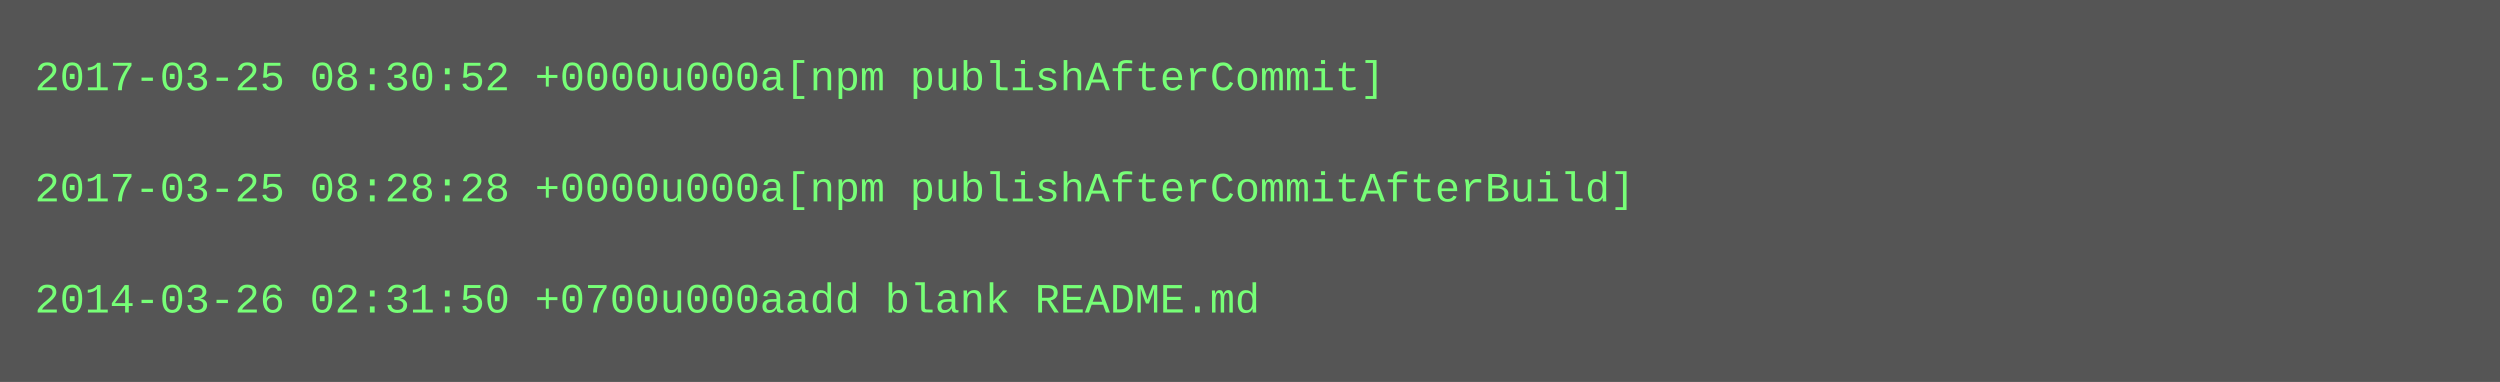
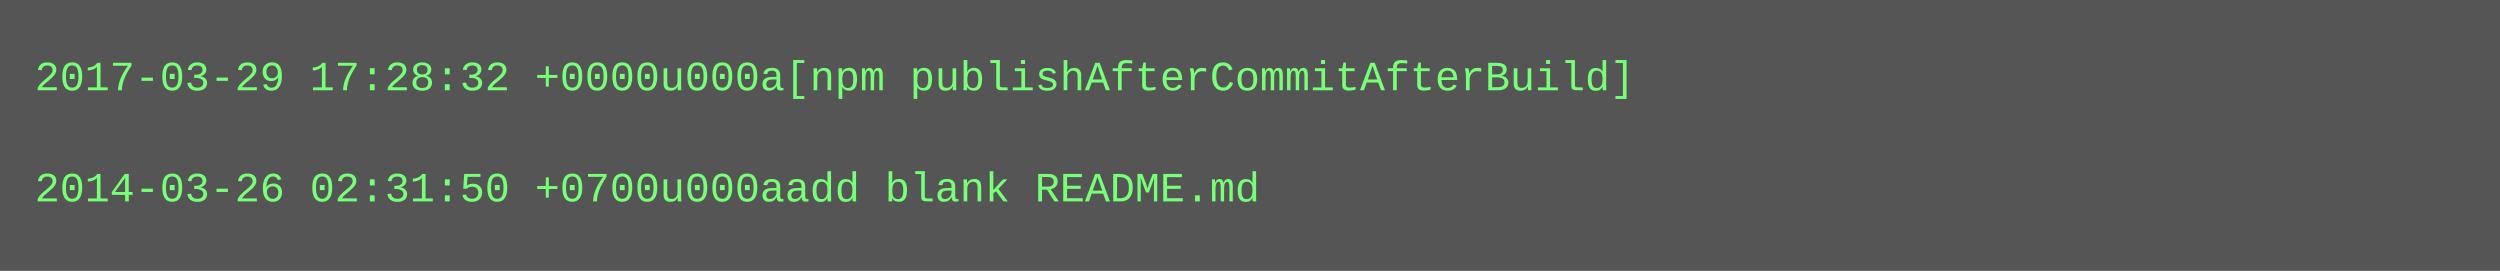
- <svg xmlns="http://www.w3.org/2000/svg" height="110" width="720">
-   <rect height="110" fill="#555" width="720" />
+ <svg xmlns="http://www.w3.org/2000/svg" height="78" width="720">
+   <rect height="78" fill="#555" width="720" />
  <text fill="#7f7" font-family="Courier New" font-size="12" xml:space="preserve">
-     <tspan x="10" y="26">2017-03-25 08:30:52 +0000u000a[npm publishAfterCommit]</tspan>
+     <tspan x="10" y="26">2017-03-29 17:28:32 +0000u000a[npm publishAfterCommitAfterBuild]</tspan>
    <tspan x="10" y="42" />
-     <tspan x="10" y="58">2017-03-25 08:28:28 +0000u000a[npm publishAfterCommitAfterBuild]</tspan>
-     <tspan x="10" y="74" />
-     <tspan x="10" y="90">2014-03-26 02:31:50 +0700u000aadd blank README.md</tspan>
+     <tspan x="10" y="58">2014-03-26 02:31:50 +0700u000aadd blank README.md</tspan>
  </text>
</svg>
